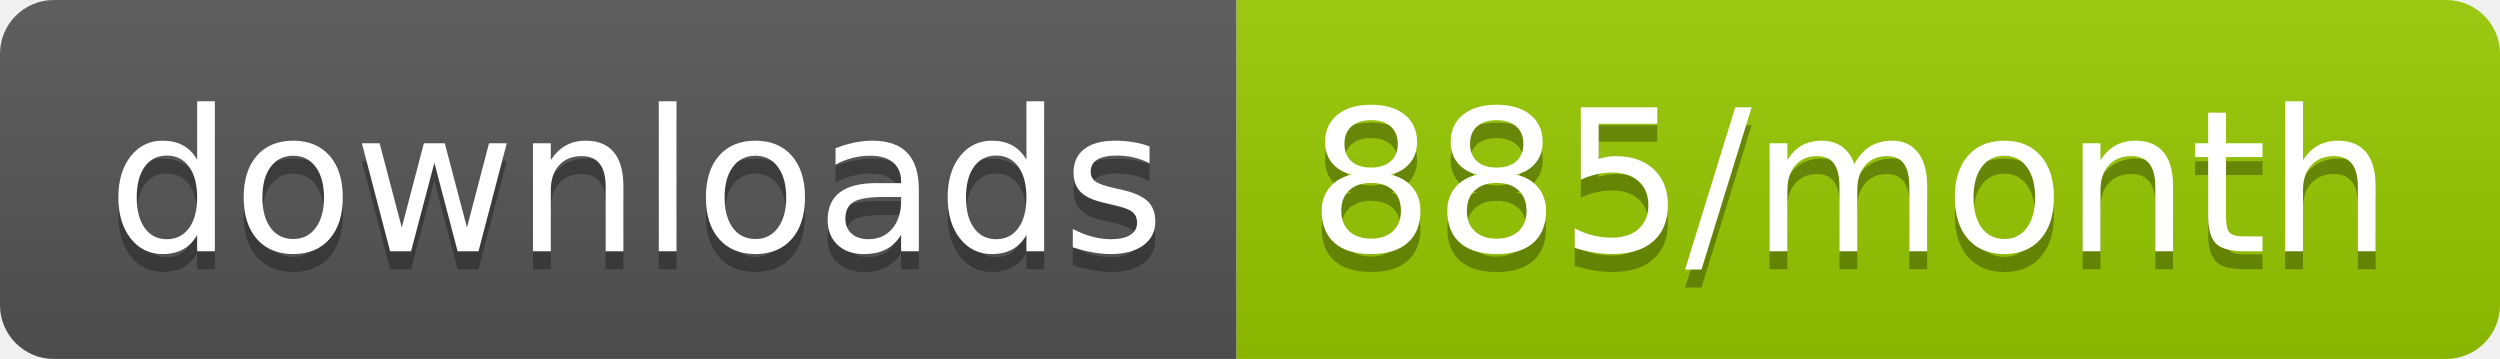
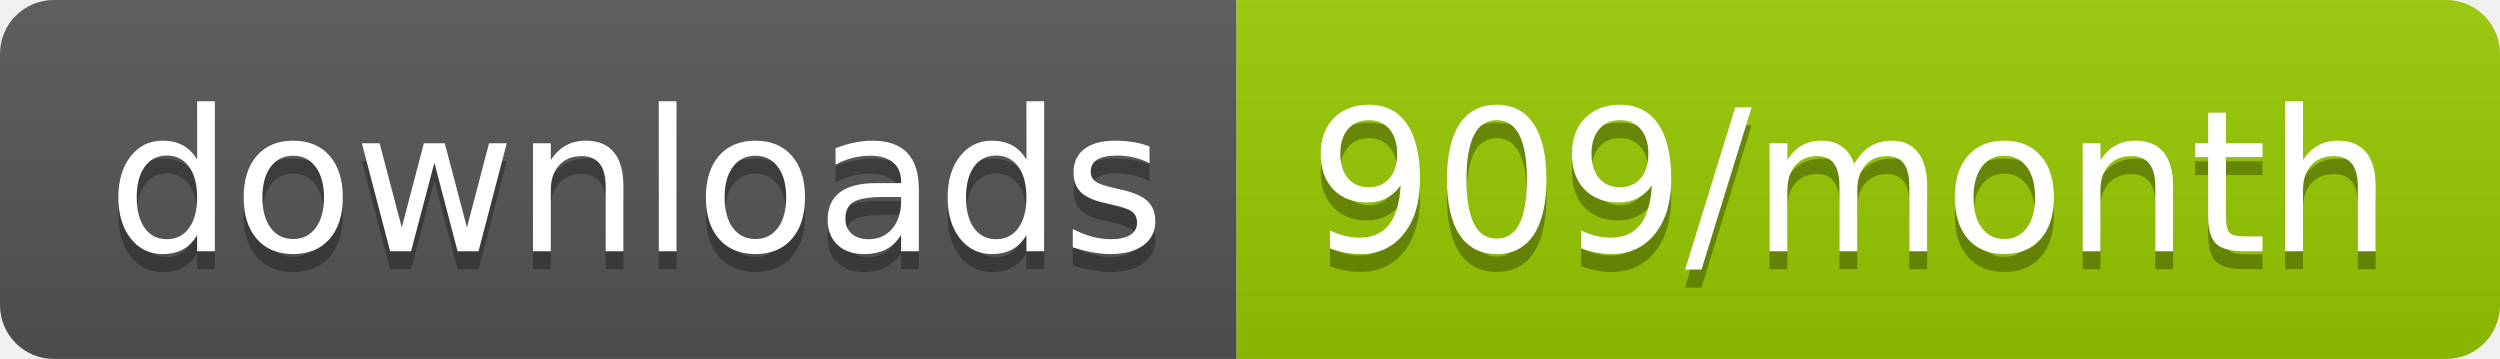
<svg xmlns="http://www.w3.org/2000/svg" width="139.3" height="20">
  <linearGradient id="smooth" x2="0" y2="100%">
    <stop offset="0" stop-color="#bbb" stop-opacity=".1" />
    <stop offset="1" stop-opacity=".1" />
  </linearGradient>
  <clipPath id="round">
    <rect width="139.3" height="20" rx="3" fill="#fff" />
  </clipPath>
  <g clip-path="url(#round)">
    <rect width="68.9" height="20" fill="#555" />
    <rect x="68.9" width="70.4" height="20" fill="#97CA00" />
    <rect width="139.3" height="20" fill="url(#smooth)" />
  </g>
  <g fill="#fff" text-anchor="middle" font-family="DejaVu Sans,Verdana,Geneva,sans-serif" font-size="110">
    <text x="354.5" y="150" fill="#010101" fill-opacity=".3" transform="scale(0.1)" textLength="589.0" lengthAdjust="spacing">downloads</text>
    <text x="354.5" y="140" transform="scale(0.1)" textLength="589.0" lengthAdjust="spacing">downloads</text>
-     <text x="1031.0" y="150" fill="#010101" fill-opacity=".3" transform="scale(0.1)" textLength="604.0" lengthAdjust="spacing">885/month</text>
-     <text x="1031.0" y="140" transform="scale(0.1)" textLength="604.0" lengthAdjust="spacing">885/month</text>
+     <text x="1031.0" y="150" fill="#010101" fill-opacity=".3" transform="scale(0.1)" textLength="604.0" lengthAdjust="spacing">909/month</text>
+     <text x="1031.0" y="140" transform="scale(0.1)" textLength="604.0" lengthAdjust="spacing">909/month</text>
  </g>
</svg>
